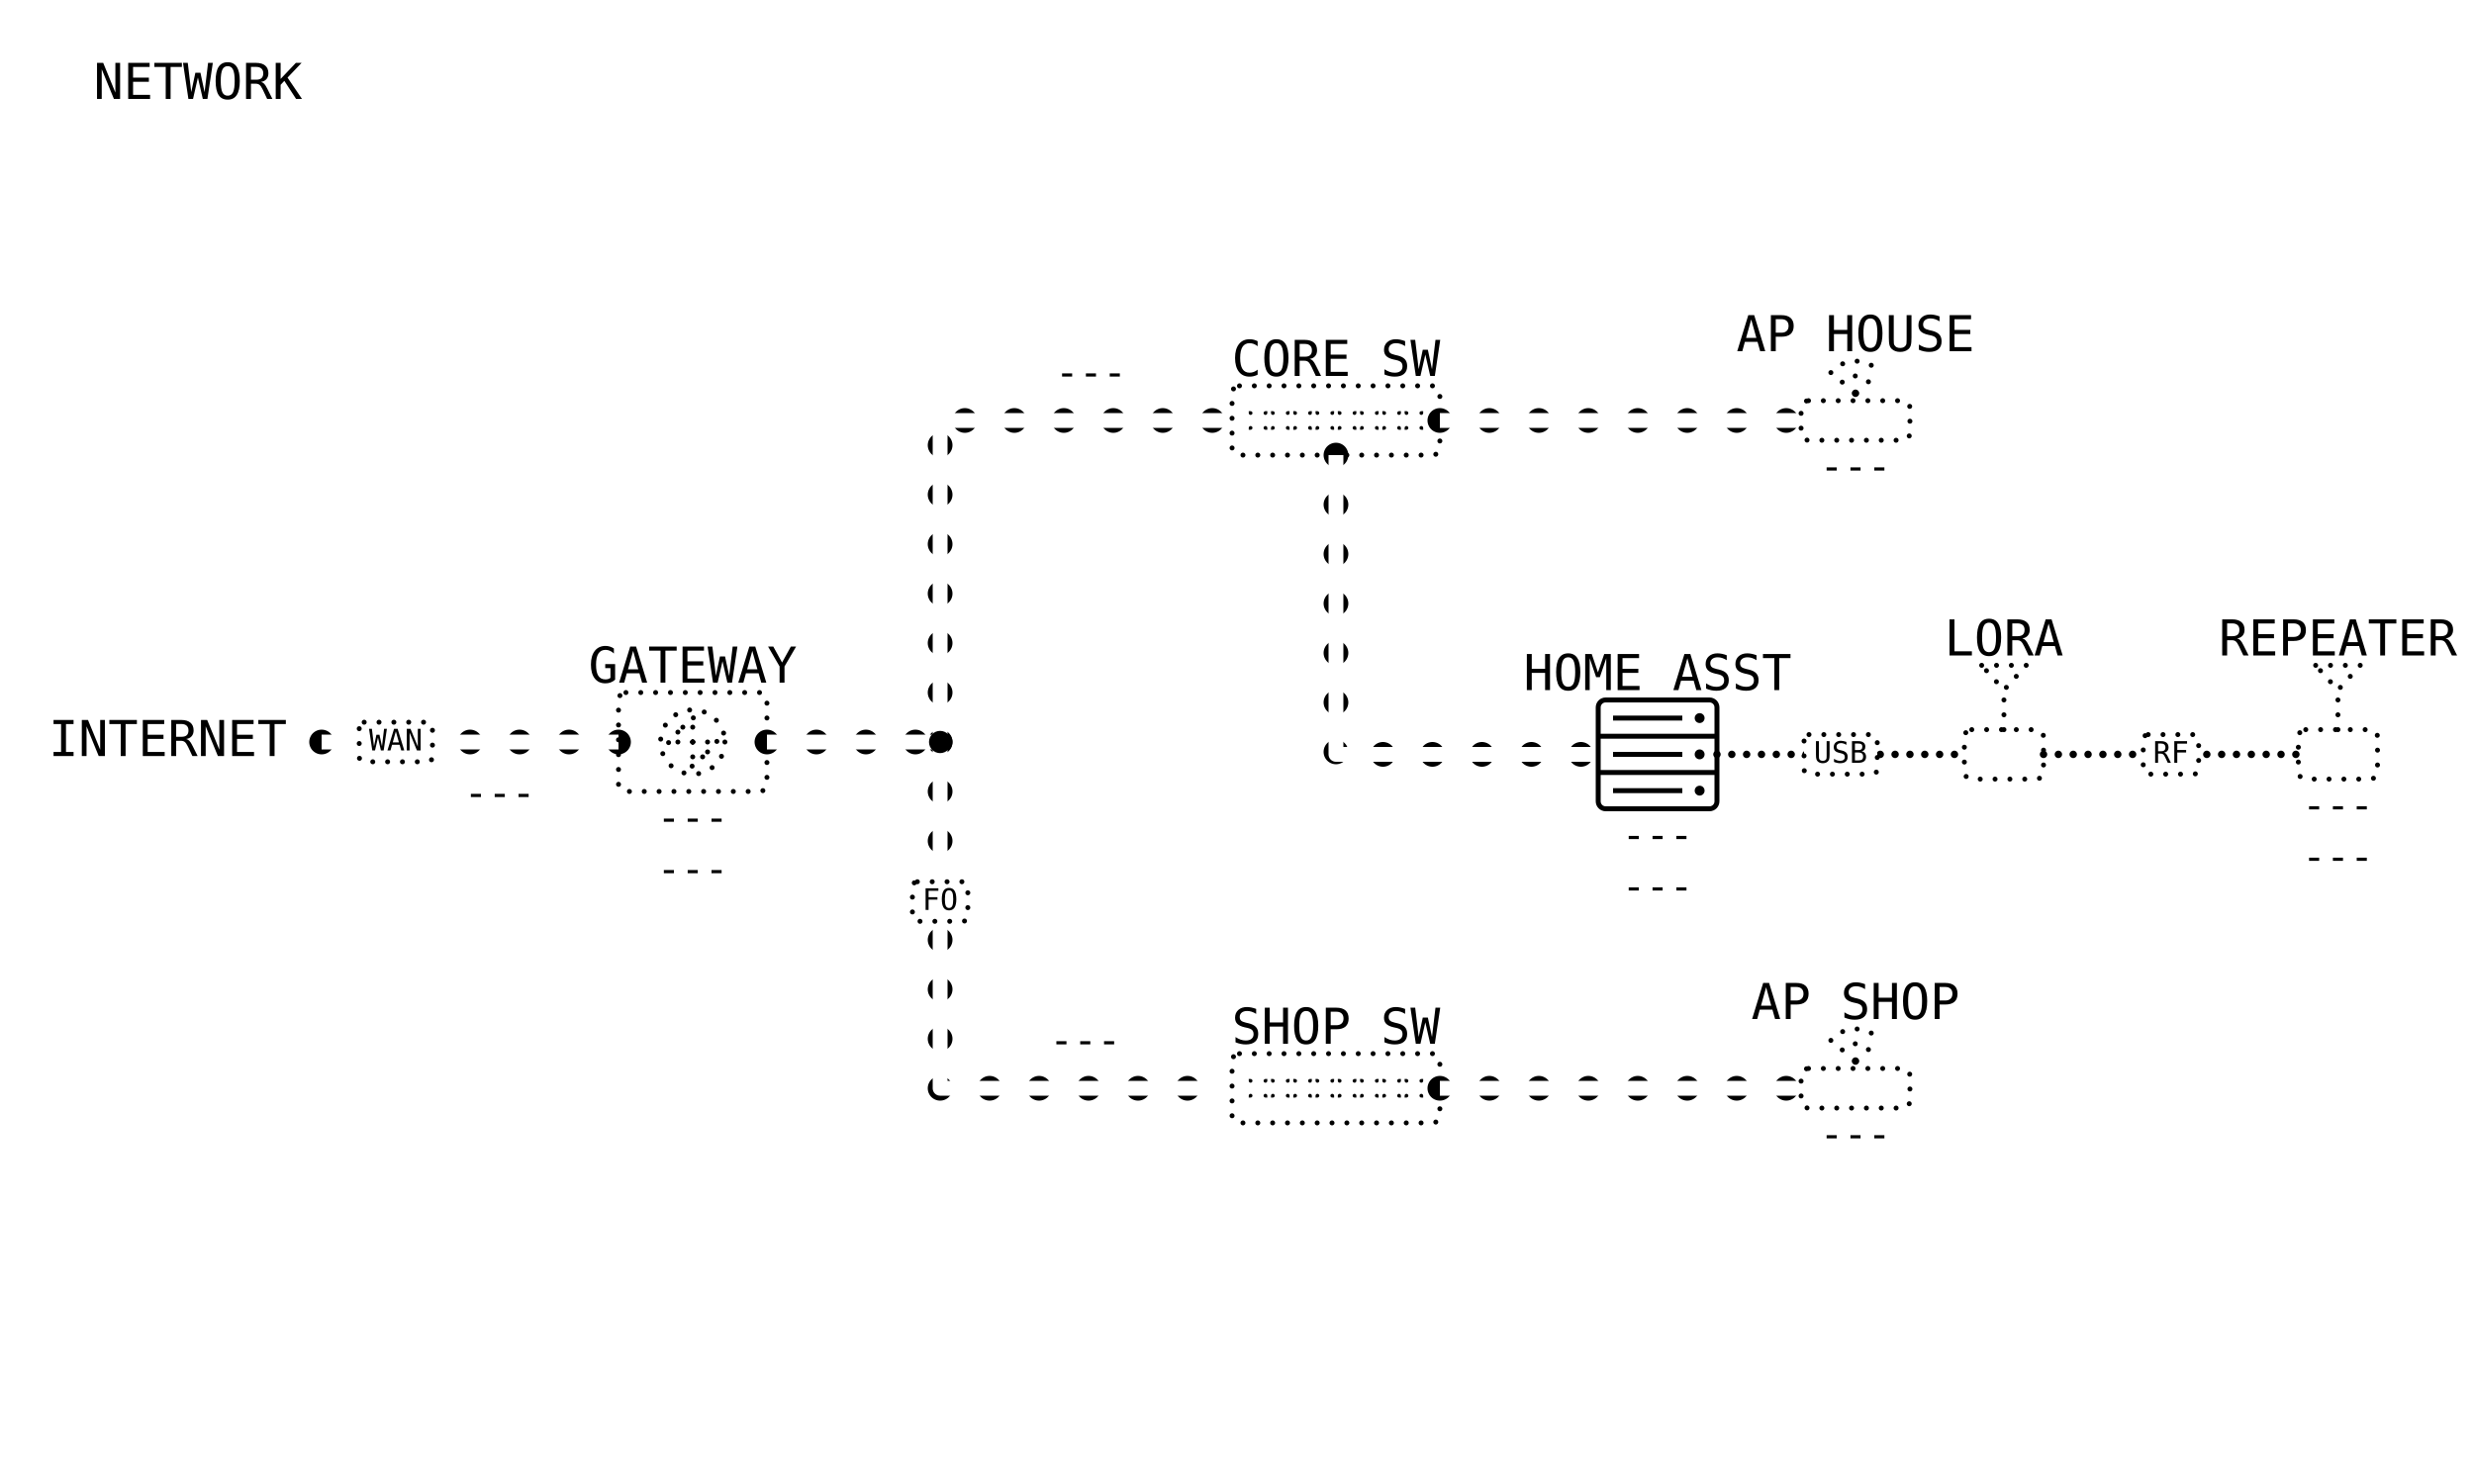
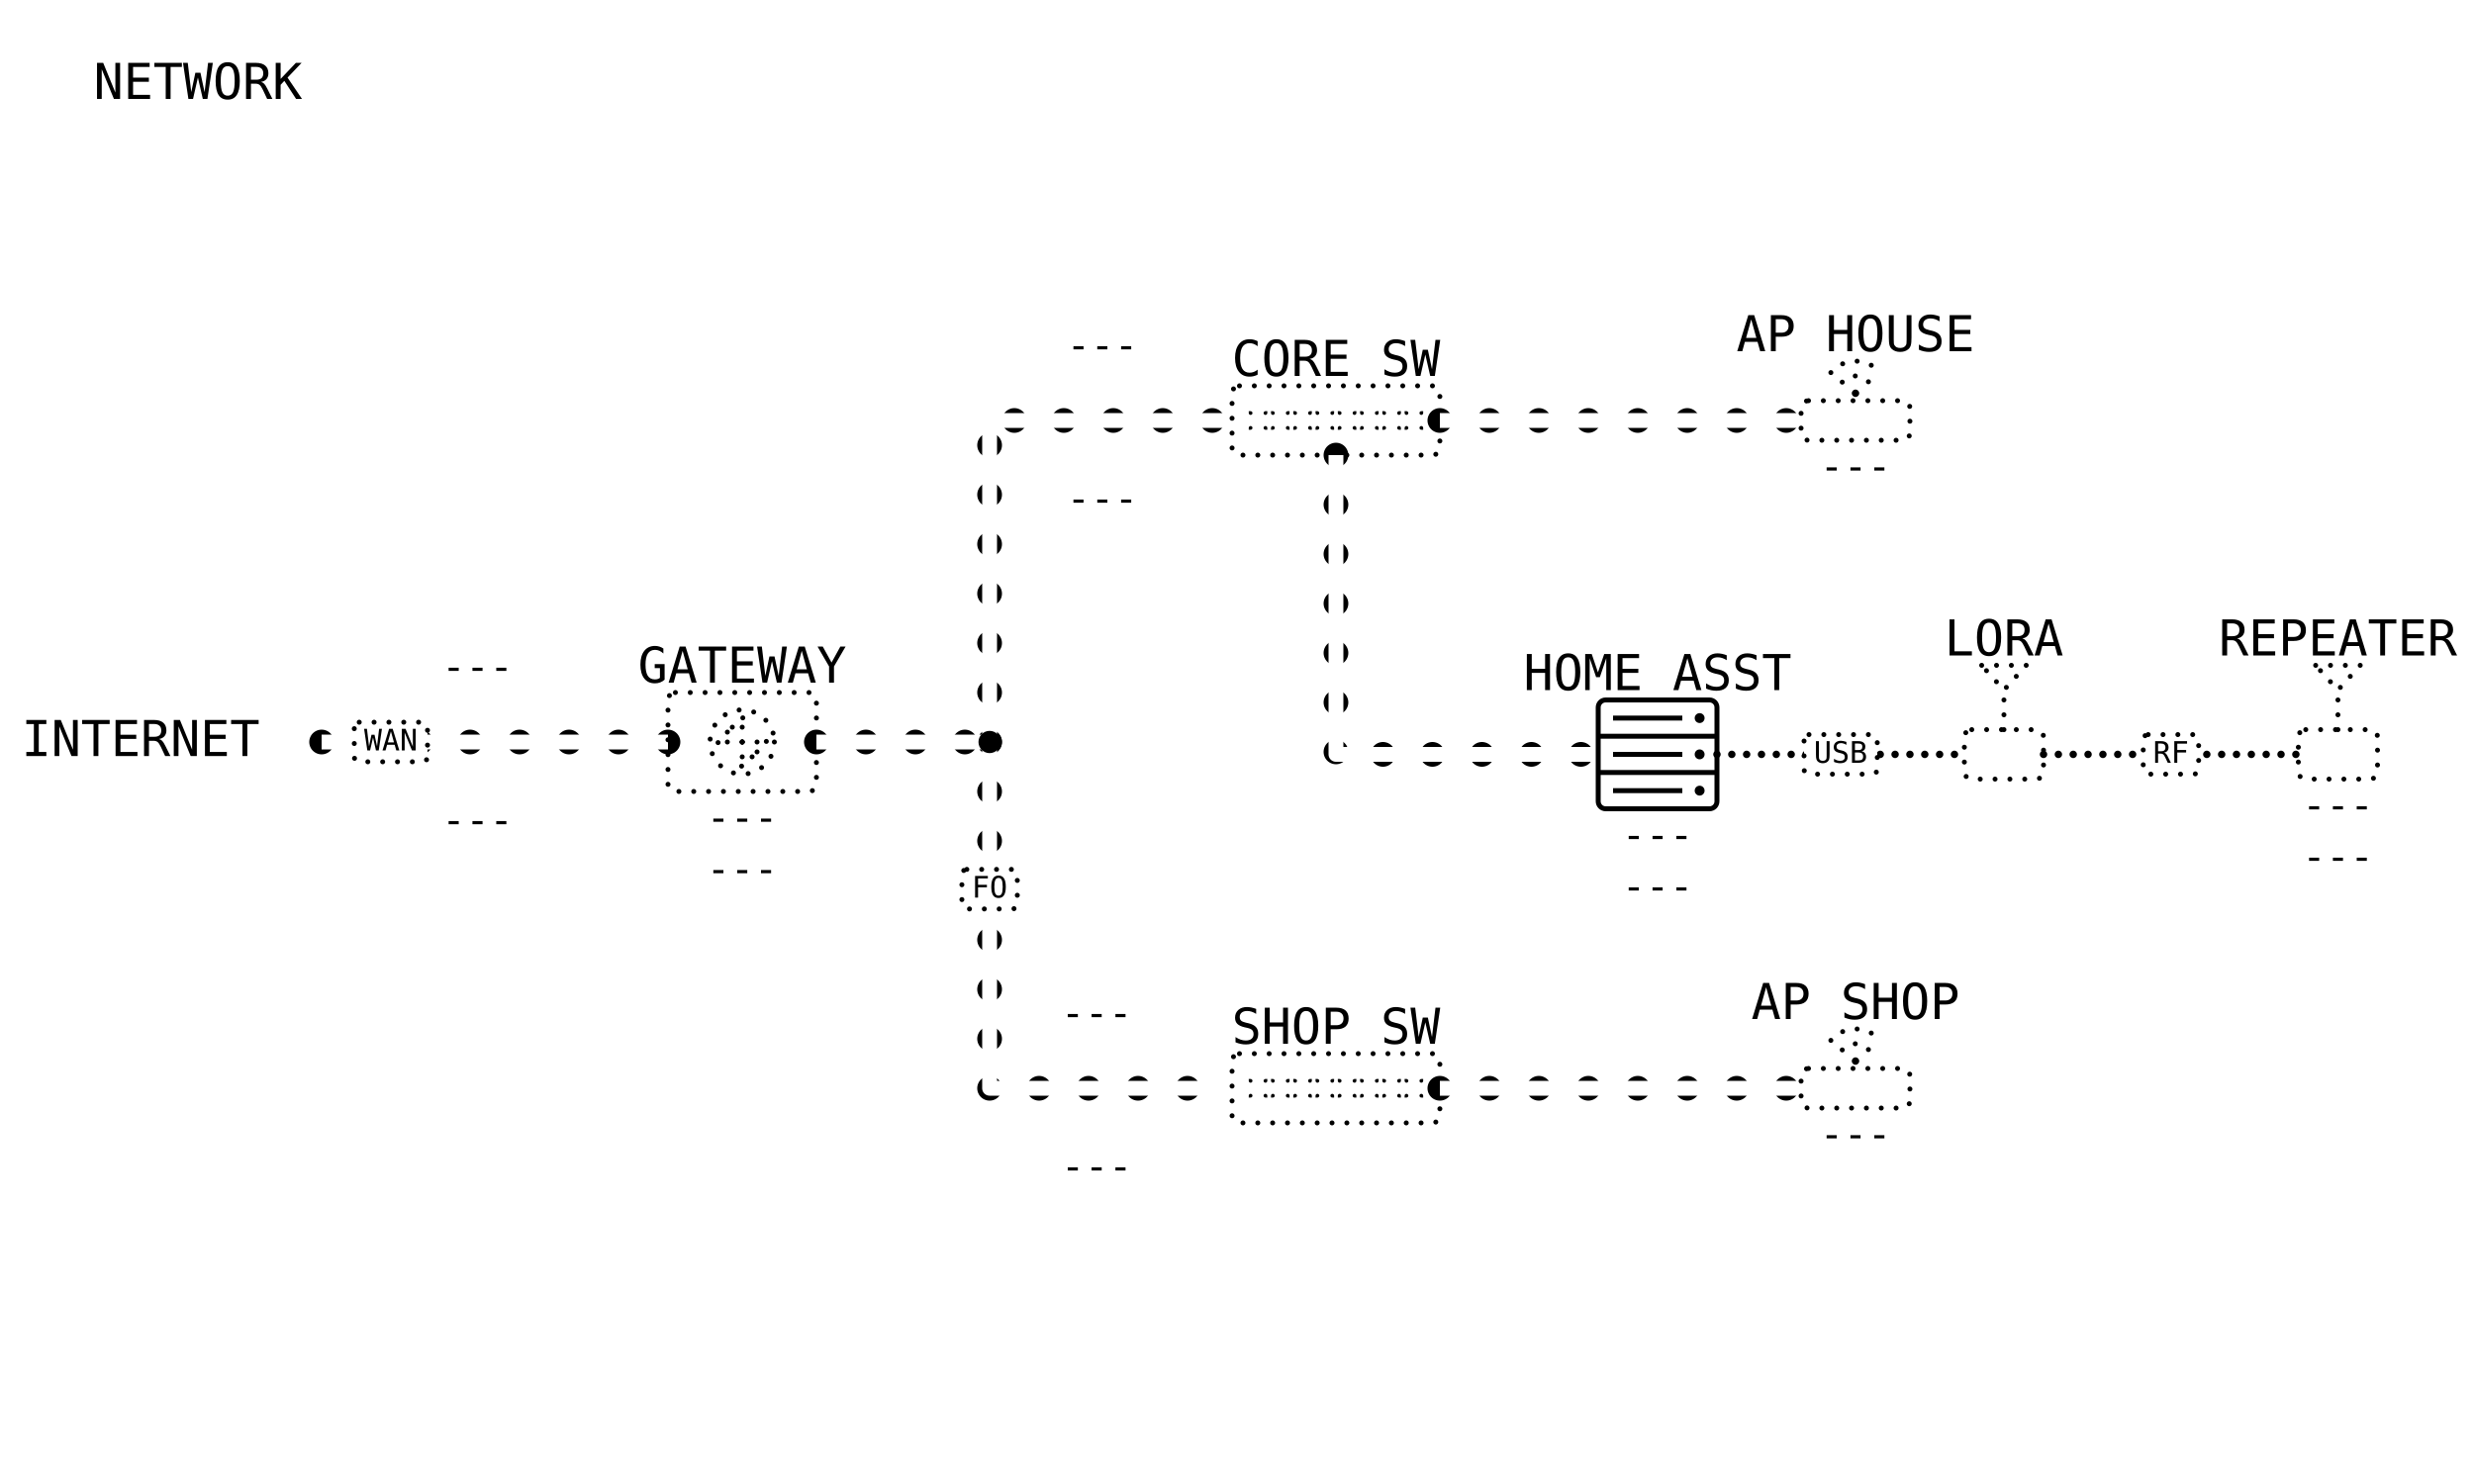
<svg xmlns="http://www.w3.org/2000/svg" viewBox="0 0 1000 600" width="1280" height="768" data-page="network" data-theme="eink_mono">
  <rect x="0" y="0" width="1000" height="600" fill="#ffffff" />
  <g id="casings">
    <g data-for="wan">
-       <polyline points="130,300 250,300" fill="none" stroke="#000000" stroke-width="10" stroke-dasharray="0 20" stroke-linecap="round" stroke-linejoin="round" />
+       <polyline points="130,300 270,300" fill="none" stroke="#000000" stroke-width="10" stroke-dasharray="0 20" stroke-linecap="round" stroke-linejoin="round" />
    </g>
    <g data-for="to_lan">
-       <polyline points="310,300 380,300" fill="none" stroke="#000000" stroke-width="10" stroke-dasharray="0 20" stroke-linecap="round" stroke-linejoin="round" />
+       <polyline points="330,300 400,300" fill="none" stroke="#000000" stroke-width="10" stroke-dasharray="0 20" stroke-linecap="round" stroke-linejoin="round" />
    </g>
    <g data-for="to_core">
-       <polyline points="380,300 380,170 498,170" fill="none" stroke="#000000" stroke-width="10" stroke-dasharray="0 20" stroke-linecap="round" stroke-linejoin="round" />
+       <polyline points="400,300 400,170 498,170" fill="none" stroke="#000000" stroke-width="10" stroke-dasharray="0 20" stroke-linecap="round" stroke-linejoin="round" />
    </g>
    <g data-for="to_ap_house">
      <polyline points="582,170 728,170" fill="none" stroke="#000000" stroke-width="10" stroke-dasharray="0 20" stroke-linecap="round" stroke-linejoin="round" />
    </g>
    <g data-for="to_host">
      <polyline points="540,184 540,305 646,305" fill="none" stroke="#000000" stroke-width="10" stroke-dasharray="0 20" stroke-linecap="round" stroke-linejoin="round" />
    </g>
    <g data-for="to_shop">
-       <polyline points="380,300 380,440 498,440" fill="none" stroke="#000000" stroke-width="10" stroke-dasharray="0 20" stroke-linecap="round" stroke-linejoin="round" />
+       <polyline points="400,300 400,440 498,440" fill="none" stroke="#000000" stroke-width="10" stroke-dasharray="0 20" stroke-linecap="round" stroke-linejoin="round" />
    </g>
    <g data-for="to_ap_shop">
      <polyline points="582,440 728,440" fill="none" stroke="#000000" stroke-width="10" stroke-dasharray="0 20" stroke-linecap="round" stroke-linejoin="round" />
    </g>
  </g>
  <g id="title">
    <text x="80" y="40" text-anchor="middle" font-family="DejaVu Sans Mono, monospace" font-size="20" fill="#000000">NETWORK</text>
  </g>
  <g id="wan">
-     <polyline points="130,300 250,300" fill="none" stroke="#ffffff" stroke-width="6" stroke-linejoin="round" />
-     <rect x="145.2" y="292" width="29.6" height="16" rx="2" fill="#ffffff" stroke="#000000" stroke-width="2" stroke-dasharray="0 6" stroke-linecap="round" />
-     <text x="160" y="300" text-anchor="middle" dominant-baseline="middle" font-family="DejaVu Sans Mono, monospace" font-size="12" fill="#000000">WAN</text>
-     <text x="116" y="300" text-anchor="end" dominant-baseline="middle" font-family="DejaVu Sans Mono, monospace" font-size="20" fill="#000000">INTERNET</text>
-     <text x="202" y="326" text-anchor="middle" font-family="DejaVu Sans Mono, monospace" font-size="16" fill="#000000">---</text>
+     <polyline points="130,300 270,300" fill="none" stroke="#ffffff" stroke-width="6" stroke-linejoin="round" />
+     <rect x="143.2" y="292" width="29.6" height="16" rx="2" fill="#ffffff" stroke="#000000" stroke-width="2" stroke-dasharray="0 6" stroke-linecap="round" />
+     <text x="158" y="300" text-anchor="middle" dominant-baseline="middle" font-family="DejaVu Sans Mono, monospace" font-size="12" fill="#000000">WAN</text>
+     <text x="105" y="300" text-anchor="end" dominant-baseline="middle" font-family="DejaVu Sans Mono, monospace" font-size="20" fill="#000000">INTERNET</text>
+     <text x="193" y="275" text-anchor="middle" font-family="DejaVu Sans Mono, monospace" font-size="16" fill="#000000">---</text>
+     <text x="193" y="337" text-anchor="middle" font-family="DejaVu Sans Mono, monospace" font-size="16" fill="#000000">---</text>
  </g>
  <g id="gateway">
-     <rect x="250" y="280" width="60" height="40" rx="3" fill="none" stroke="#000000" stroke-width="2" stroke-dasharray="0 6" stroke-linecap="round" />
-     <circle cx="280" cy="300" r="13" fill="none" stroke="#000000" stroke-width="2" stroke-dasharray="0 6" stroke-linecap="round" />
-     <line x1="280" y1="300" x2="290" y2="300" stroke="#000000" stroke-width="2" stroke-dasharray="0 6" stroke-linecap="round" />
-     <polyline points="286,304 290,300 286,296" fill="none" stroke-linejoin="round" stroke="#000000" stroke-width="2" stroke-dasharray="0 6" stroke-linecap="round" />
-     <line x1="280" y1="300" x2="270" y2="300" stroke="#000000" stroke-width="2" stroke-dasharray="0 6" stroke-linecap="round" />
-     <polyline points="274,296 270,300 274,304" fill="none" stroke-linejoin="round" stroke="#000000" stroke-width="2" stroke-dasharray="0 6" stroke-linecap="round" />
-     <line x1="280" y1="300" x2="280" y2="310" stroke="#000000" stroke-width="2" stroke-dasharray="0 6" stroke-linecap="round" />
-     <polyline points="284,306 280,310 276,306" fill="none" stroke-linejoin="round" stroke="#000000" stroke-width="2" stroke-dasharray="0 6" stroke-linecap="round" />
-     <line x1="280" y1="300" x2="280" y2="290" stroke="#000000" stroke-width="2" stroke-dasharray="0 6" stroke-linecap="round" />
-     <polyline points="276,294 280,290 284,294" fill="none" stroke-linejoin="round" stroke="#000000" stroke-width="2" stroke-dasharray="0 6" stroke-linecap="round" />
-     <text x="280" y="276" text-anchor="middle" font-family="DejaVu Sans Mono, monospace" font-size="20" fill="#000000">GATEWAY</text>
-     <text x="280" y="336" text-anchor="middle" font-family="DejaVu Sans Mono, monospace" font-size="16" fill="#000000">---</text>
-     <text x="280" y="356.8" text-anchor="middle" font-family="DejaVu Sans Mono, monospace" font-size="16" fill="#000000">---</text>
+     <rect x="270" y="280" width="60" height="40" rx="3" fill="none" stroke="#000000" stroke-width="2" stroke-dasharray="0 6" stroke-linecap="round" />
+     <circle cx="300" cy="300" r="13" fill="none" stroke="#000000" stroke-width="2" stroke-dasharray="0 6" stroke-linecap="round" />
+     <line x1="300" y1="300" x2="310" y2="300" stroke="#000000" stroke-width="2" stroke-dasharray="0 6" stroke-linecap="round" />
+     <polyline points="306,304 310,300 306,296" fill="none" stroke-linejoin="round" stroke="#000000" stroke-width="2" stroke-dasharray="0 6" stroke-linecap="round" />
+     <line x1="300" y1="300" x2="290" y2="300" stroke="#000000" stroke-width="2" stroke-dasharray="0 6" stroke-linecap="round" />
+     <polyline points="294,296 290,300 294,304" fill="none" stroke-linejoin="round" stroke="#000000" stroke-width="2" stroke-dasharray="0 6" stroke-linecap="round" />
+     <line x1="300" y1="300" x2="300" y2="310" stroke="#000000" stroke-width="2" stroke-dasharray="0 6" stroke-linecap="round" />
+     <polyline points="304,306 300,310 296,306" fill="none" stroke-linejoin="round" stroke="#000000" stroke-width="2" stroke-dasharray="0 6" stroke-linecap="round" />
+     <line x1="300" y1="300" x2="300" y2="290" stroke="#000000" stroke-width="2" stroke-dasharray="0 6" stroke-linecap="round" />
+     <polyline points="296,294 300,290 304,294" fill="none" stroke-linejoin="round" stroke="#000000" stroke-width="2" stroke-dasharray="0 6" stroke-linecap="round" />
+     <text x="300" y="276" text-anchor="middle" font-family="DejaVu Sans Mono, monospace" font-size="20" fill="#000000">GATEWAY</text>
+     <text x="300" y="336" text-anchor="middle" font-family="DejaVu Sans Mono, monospace" font-size="16" fill="#000000">---</text>
+     <text x="300" y="356.8" text-anchor="middle" font-family="DejaVu Sans Mono, monospace" font-size="16" fill="#000000">---</text>
  </g>
  <g id="to_lan">
-     <polyline points="310,300 380,300" fill="none" stroke="#ffffff" stroke-width="6" stroke-linejoin="round" />
+     <polyline points="330,300 400,300" fill="none" stroke="#ffffff" stroke-width="6" stroke-linejoin="round" />
  </g>
  <g id="to_core">
-     <polyline points="380,300 380,170 498,170" fill="none" stroke="#ffffff" stroke-width="6" stroke-linejoin="round" />
-     <text x="440.96" y="156" text-anchor="middle" font-family="DejaVu Sans Mono, monospace" font-size="16" fill="#000000">---</text>
+     <polyline points="400,300 400,170 498,170" fill="none" stroke="#ffffff" stroke-width="6" stroke-linejoin="round" />
+     <text x="445.56" y="145" text-anchor="middle" font-family="DejaVu Sans Mono, monospace" font-size="16" fill="#000000">---</text>
+     <text x="445.56" y="207" text-anchor="middle" font-family="DejaVu Sans Mono, monospace" font-size="16" fill="#000000">---</text>
  </g>
  <g id="core_switch">
    <rect x="498" y="156" width="84" height="28" rx="3" fill="none" stroke="#000000" stroke-width="2" stroke-dasharray="0 6" stroke-linecap="round" />
    <rect x="505.5" y="167" width="6" height="6" fill="none" stroke="#000000" stroke-width="1.5" stroke-dasharray="0 6" stroke-linecap="round" />
    <rect x="514.5" y="167" width="6" height="6" fill="none" stroke="#000000" stroke-width="1.5" stroke-dasharray="0 6" stroke-linecap="round" />
    <rect x="523.5" y="167" width="6" height="6" fill="none" stroke="#000000" stroke-width="1.5" stroke-dasharray="0 6" stroke-linecap="round" />
    <rect x="532.5" y="167" width="6" height="6" fill="none" stroke="#000000" stroke-width="1.5" stroke-dasharray="0 6" stroke-linecap="round" />
    <rect x="541.5" y="167" width="6" height="6" fill="none" stroke="#000000" stroke-width="1.5" stroke-dasharray="0 6" stroke-linecap="round" />
    <rect x="550.5" y="167" width="6" height="6" fill="none" stroke="#000000" stroke-width="1.5" stroke-dasharray="0 6" stroke-linecap="round" />
    <rect x="559.5" y="167" width="6" height="6" fill="none" stroke="#000000" stroke-width="1.5" stroke-dasharray="0 6" stroke-linecap="round" />
    <rect x="568.5" y="167" width="6" height="6" fill="none" stroke="#000000" stroke-width="1.5" stroke-dasharray="0 6" stroke-linecap="round" />
    <text x="540" y="152" text-anchor="middle" font-family="DejaVu Sans Mono, monospace" font-size="20" fill="#000000">CORE SW</text>
  </g>
  <g id="to_ap_house">
    <polyline points="582,170 728,170" fill="none" stroke="#ffffff" stroke-width="6" stroke-linejoin="round" />
  </g>
  <g id="ap_house">
    <rect x="728" y="162" width="44" height="16" rx="3" fill="none" stroke="#000000" stroke-width="2" stroke-dasharray="0 6" stroke-linecap="round" />
    <circle cx="750" cy="159" r="1.5" fill="#000000" stroke="none" />
    <path d="M 744.64 154.5 A 7 7 0 0 1 755.36 154.5" fill="none" stroke-linecap="round" stroke="#000000" stroke-width="2" stroke-dasharray="0 6" />
    <path d="M 740.04 150.64 A 13 13 0 0 1 759.96 150.64" fill="none" stroke-linecap="round" stroke="#000000" stroke-width="2" stroke-dasharray="0 6" />
    <text x="750" y="142" text-anchor="middle" font-family="DejaVu Sans Mono, monospace" font-size="20" fill="#000000">AP HOUSE</text>
    <text x="750" y="194" text-anchor="middle" font-family="DejaVu Sans Mono, monospace" font-size="16" fill="#000000">---</text>
  </g>
  <g id="to_host">
    <polyline points="540,184 540,305 646,305" fill="none" stroke="#ffffff" stroke-width="6" stroke-linejoin="round" />
  </g>
  <g id="host">
    <rect x="646" y="283" width="48" height="44" rx="3" fill="none" stroke="#000000" stroke-width="2" />
    <line x1="652" y1="290.33" x2="680" y2="290.33" stroke="#000000" stroke-width="2" />
    <circle cx="687" cy="290.33" r="2" fill="#000000" stroke="none" />
    <line x1="646" y1="297.67" x2="694" y2="297.67" stroke="#000000" stroke-width="2" />
    <line x1="652" y1="305" x2="680" y2="305" stroke="#000000" stroke-width="2" />
    <circle cx="687" cy="305" r="2" fill="#000000" stroke="none" />
    <line x1="646" y1="312.33" x2="694" y2="312.33" stroke="#000000" stroke-width="2" />
    <line x1="652" y1="319.67" x2="680" y2="319.67" stroke="#000000" stroke-width="2" />
    <circle cx="687" cy="319.67" r="2" fill="#000000" stroke="none" />
    <text x="670" y="279" text-anchor="middle" font-family="DejaVu Sans Mono, monospace" font-size="20" fill="#000000">HOME ASST</text>
    <text x="670" y="343" text-anchor="middle" font-family="DejaVu Sans Mono, monospace" font-size="16" fill="#000000">---</text>
    <text x="670" y="363.8" text-anchor="middle" font-family="DejaVu Sans Mono, monospace" font-size="16" fill="#000000">---</text>
  </g>
  <g id="usb">
    <polyline points="694,305 794,305" fill="none" stroke="#000000" stroke-width="3" stroke-dasharray="0 6" stroke-linecap="round" stroke-linejoin="round" />
    <rect x="729.2" y="297" width="29.6" height="16" rx="2" fill="#ffffff" stroke="#000000" stroke-width="2" stroke-dasharray="0 6" stroke-linecap="round" />
    <text x="744" y="305" text-anchor="middle" dominant-baseline="middle" font-family="DejaVu Sans Mono, monospace" font-size="12" fill="#000000">USB</text>
  </g>
  <g id="lora">
    <rect x="794" y="295" width="32" height="20" rx="3" fill="none" stroke="#000000" stroke-width="2" stroke-dasharray="0 6" stroke-linecap="round" />
    <line x1="810" y1="295" x2="810" y2="279" stroke="#000000" stroke-width="2" stroke-dasharray="0 6" stroke-linecap="round" />
    <polygon points="801,269 819,269 810,279" fill="none" stroke-linejoin="round" stroke="#000000" stroke-width="2" stroke-dasharray="0 6" stroke-linecap="round" />
    <text x="810" y="265" text-anchor="middle" font-family="DejaVu Sans Mono, monospace" font-size="20" fill="#000000">LORA</text>
  </g>
  <g id="mesh">
    <polyline points="826,305 929,305" fill="none" stroke="#000000" stroke-width="3" stroke-dasharray="0 6" stroke-linecap="round" stroke-linejoin="round" />
    <rect x="866.3" y="297" width="22.4" height="16" rx="2" fill="#ffffff" stroke="#000000" stroke-width="2" stroke-dasharray="0 6" stroke-linecap="round" />
    <text x="877.5" y="305" text-anchor="middle" dominant-baseline="middle" font-family="DejaVu Sans Mono, monospace" font-size="12" fill="#000000">RF</text>
  </g>
  <g id="repeater">
    <rect x="929" y="295" width="32" height="20" rx="3" fill="none" stroke="#000000" stroke-width="2" stroke-dasharray="0 6" stroke-linecap="round" />
    <line x1="945" y1="295" x2="945" y2="279" stroke="#000000" stroke-width="2" stroke-dasharray="0 6" stroke-linecap="round" />
    <polygon points="936,269 954,269 945,279" fill="none" stroke-linejoin="round" stroke="#000000" stroke-width="2" stroke-dasharray="0 6" stroke-linecap="round" />
    <text x="945" y="265" text-anchor="middle" font-family="DejaVu Sans Mono, monospace" font-size="20" fill="#000000">REPEATER</text>
    <text x="945" y="331" text-anchor="middle" font-family="DejaVu Sans Mono, monospace" font-size="16" fill="#000000">---</text>
    <text x="945" y="351.8" text-anchor="middle" font-family="DejaVu Sans Mono, monospace" font-size="16" fill="#000000">---</text>
  </g>
  <g id="to_shop">
-     <polyline points="380,300 380,440 498,440" fill="none" stroke="#ffffff" stroke-width="6" stroke-linejoin="round" />
-     <rect x="368.8" y="356.5" width="22.4" height="16" rx="2" fill="#ffffff" stroke="#000000" stroke-width="2" stroke-dasharray="0 6" stroke-linecap="round" />
-     <text x="380" y="364.5" text-anchor="middle" dominant-baseline="middle" font-family="DejaVu Sans Mono, monospace" font-size="12" fill="#000000">FO</text>
-     <text x="438.66" y="426" text-anchor="middle" font-family="DejaVu Sans Mono, monospace" font-size="16" fill="#000000">---</text>
+     <polyline points="400,300 400,440 498,440" fill="none" stroke="#ffffff" stroke-width="6" stroke-linejoin="round" />
+     <rect x="388.8" y="351.5" width="22.4" height="16" rx="2" fill="#ffffff" stroke="#000000" stroke-width="2" stroke-dasharray="0 6" stroke-linecap="round" />
+     <text x="400" y="359.5" text-anchor="middle" dominant-baseline="middle" font-family="DejaVu Sans Mono, monospace" font-size="12" fill="#000000">FO</text>
+     <text x="443.26" y="415" text-anchor="middle" font-family="DejaVu Sans Mono, monospace" font-size="16" fill="#000000">---</text>
+     <text x="443.26" y="477" text-anchor="middle" font-family="DejaVu Sans Mono, monospace" font-size="16" fill="#000000">---</text>
  </g>
  <g id="shop_switch">
    <rect x="498" y="426" width="84" height="28" rx="3" fill="none" stroke="#000000" stroke-width="2" stroke-dasharray="0 6" stroke-linecap="round" />
    <rect x="505.5" y="437" width="6" height="6" fill="none" stroke="#000000" stroke-width="1.5" stroke-dasharray="0 6" stroke-linecap="round" />
    <rect x="514.5" y="437" width="6" height="6" fill="none" stroke="#000000" stroke-width="1.5" stroke-dasharray="0 6" stroke-linecap="round" />
    <rect x="523.5" y="437" width="6" height="6" fill="none" stroke="#000000" stroke-width="1.5" stroke-dasharray="0 6" stroke-linecap="round" />
    <rect x="532.5" y="437" width="6" height="6" fill="none" stroke="#000000" stroke-width="1.5" stroke-dasharray="0 6" stroke-linecap="round" />
    <rect x="541.5" y="437" width="6" height="6" fill="none" stroke="#000000" stroke-width="1.5" stroke-dasharray="0 6" stroke-linecap="round" />
    <rect x="550.5" y="437" width="6" height="6" fill="none" stroke="#000000" stroke-width="1.5" stroke-dasharray="0 6" stroke-linecap="round" />
    <rect x="559.5" y="437" width="6" height="6" fill="none" stroke="#000000" stroke-width="1.5" stroke-dasharray="0 6" stroke-linecap="round" />
    <rect x="568.5" y="437" width="6" height="6" fill="none" stroke="#000000" stroke-width="1.5" stroke-dasharray="0 6" stroke-linecap="round" />
    <text x="540" y="422" text-anchor="middle" font-family="DejaVu Sans Mono, monospace" font-size="20" fill="#000000">SHOP SW</text>
  </g>
  <g id="to_ap_shop">
    <polyline points="582,440 728,440" fill="none" stroke="#ffffff" stroke-width="6" stroke-linejoin="round" />
  </g>
  <g id="ap_shop">
    <rect x="728" y="432" width="44" height="16" rx="3" fill="none" stroke="#000000" stroke-width="2" stroke-dasharray="0 6" stroke-linecap="round" />
    <circle cx="750" cy="429" r="1.5" fill="#000000" stroke="none" />
    <path d="M 744.64 424.5 A 7 7 0 0 1 755.36 424.5" fill="none" stroke-linecap="round" stroke="#000000" stroke-width="2" stroke-dasharray="0 6" />
    <path d="M 740.04 420.64 A 13 13 0 0 1 759.96 420.64" fill="none" stroke-linecap="round" stroke="#000000" stroke-width="2" stroke-dasharray="0 6" />
    <text x="750" y="412" text-anchor="middle" font-family="DejaVu Sans Mono, monospace" font-size="20" fill="#000000">AP SHOP</text>
    <text x="750" y="464" text-anchor="middle" font-family="DejaVu Sans Mono, monospace" font-size="16" fill="#000000">---</text>
  </g>
  <g id="lan">
-     <circle cx="380" cy="300" r="4.5" fill="#000000" />
+     <circle cx="400" cy="300" r="4.5" fill="#000000" />
  </g>
</svg>
